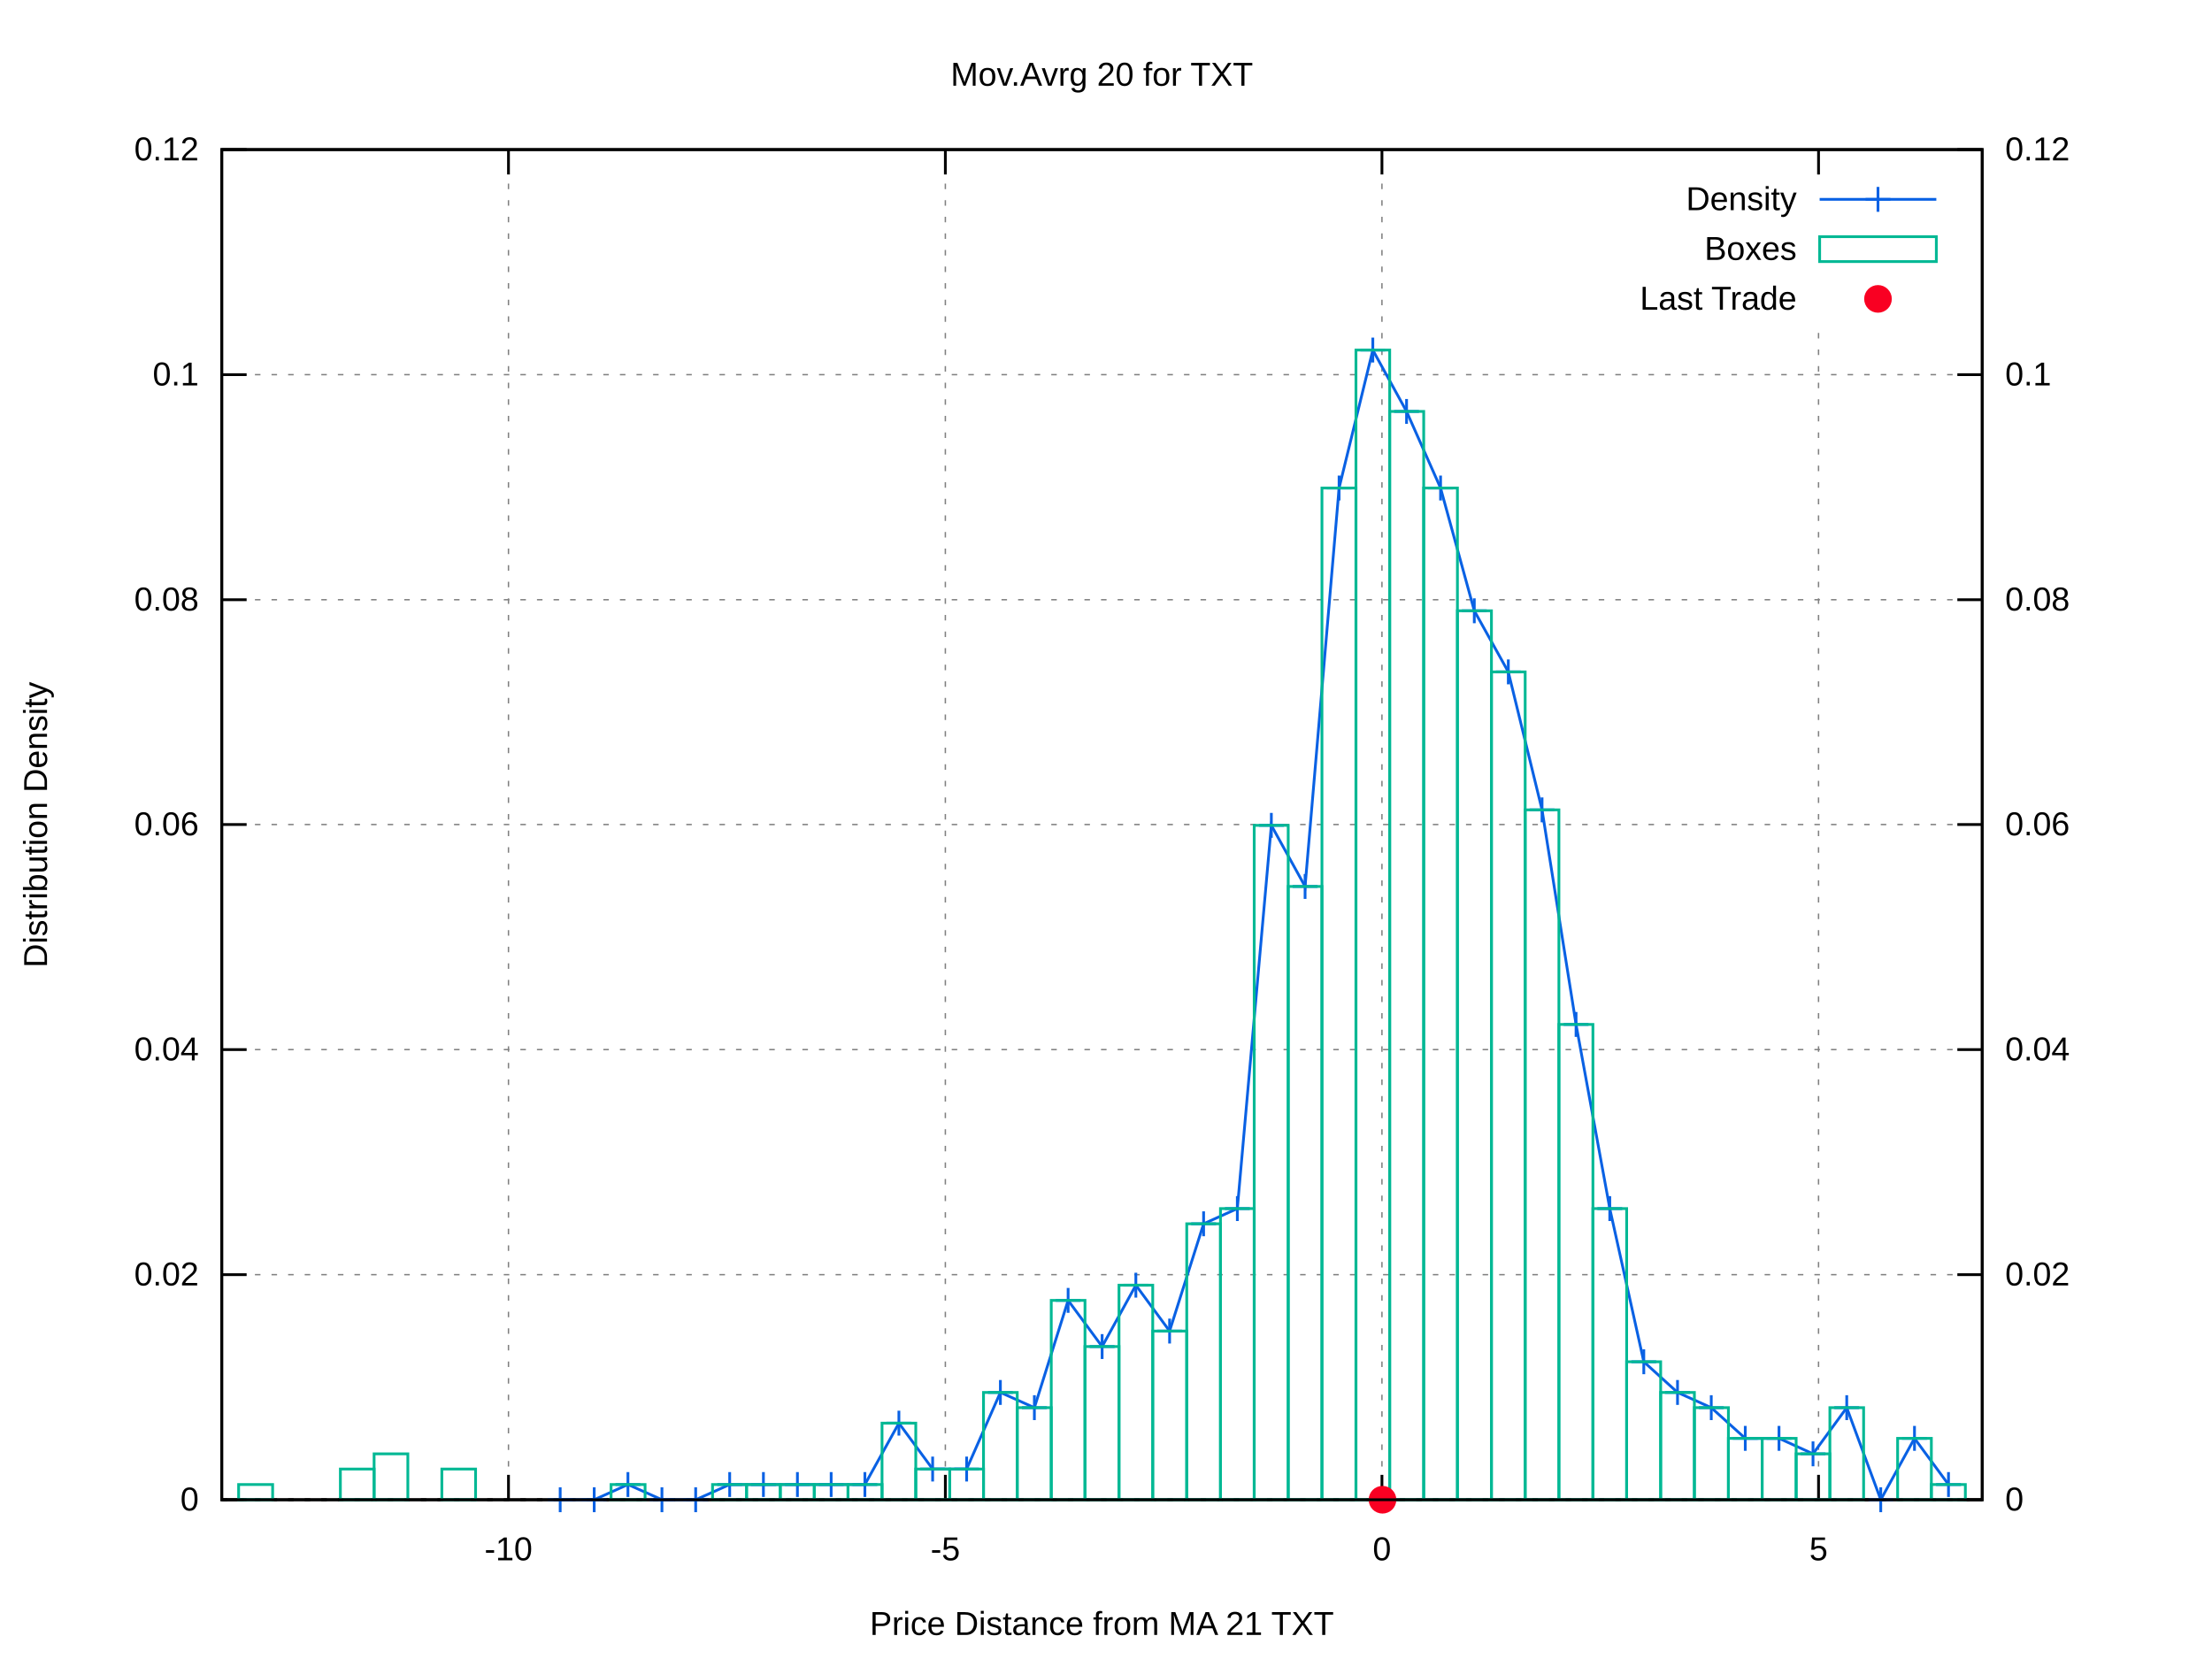
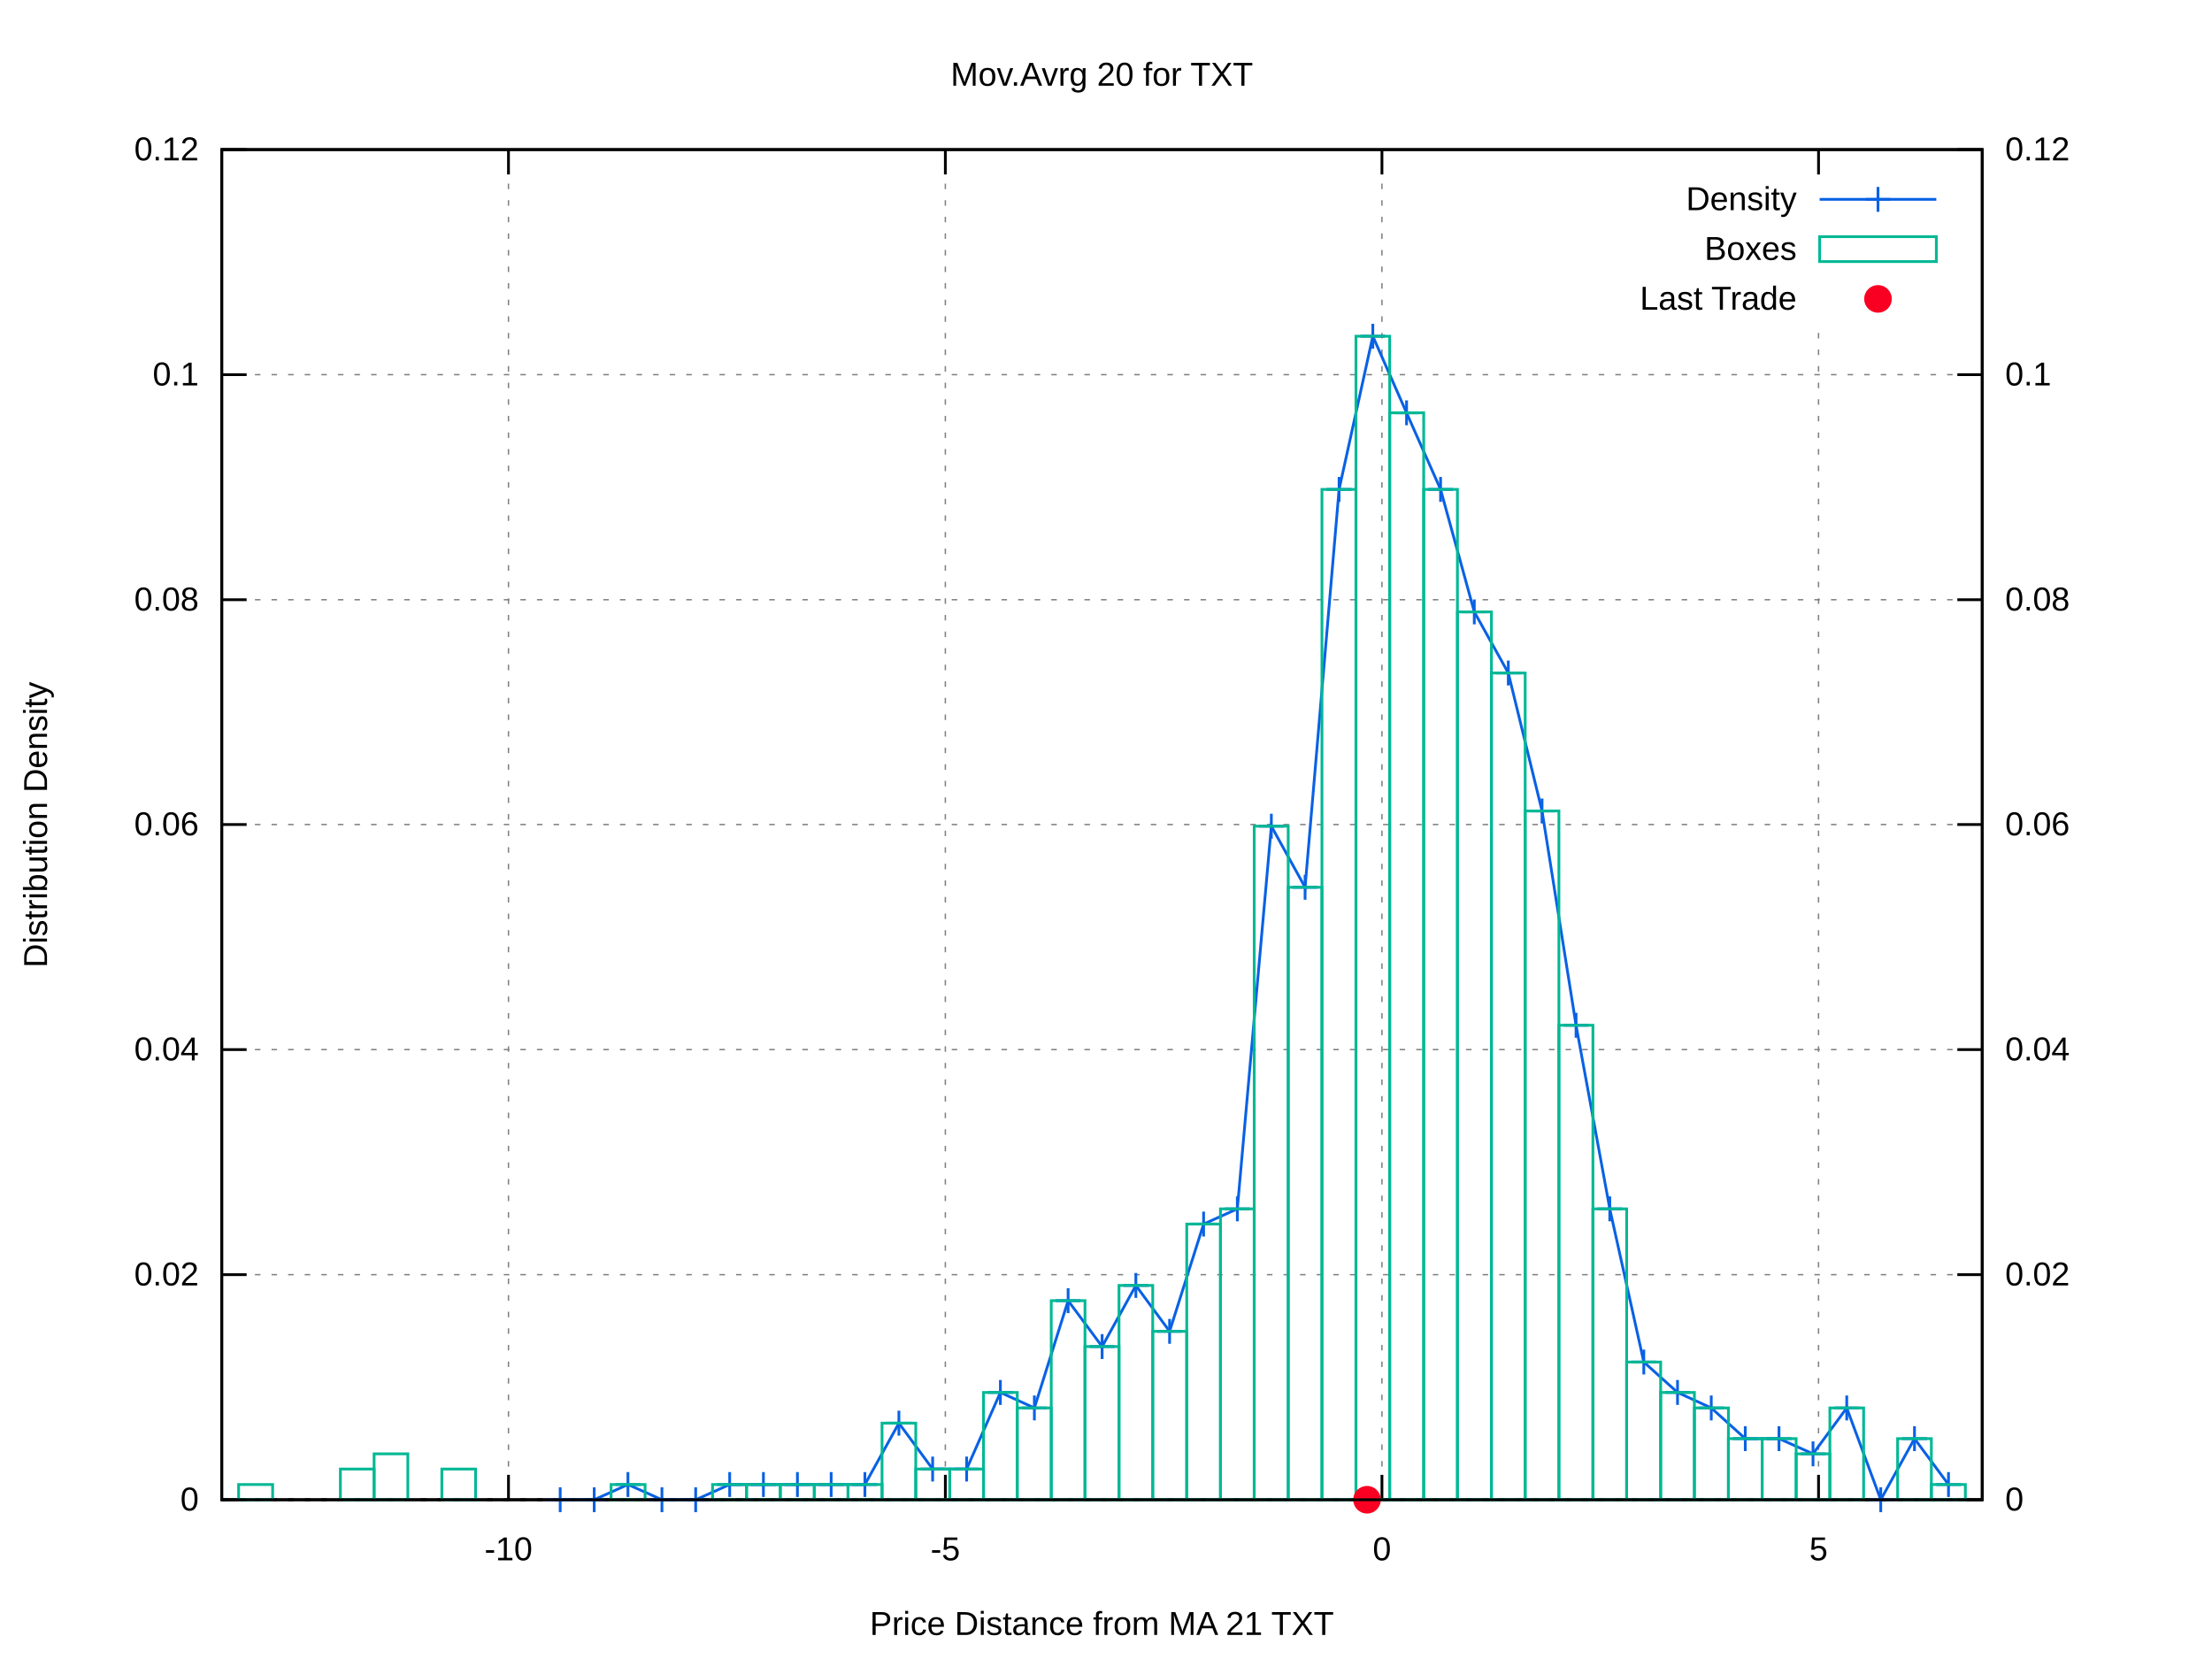
<svg xmlns="http://www.w3.org/2000/svg" xmlns:xlink="http://www.w3.org/1999/xlink" viewBox="0 0 800 600">
  <g id="gnuplot_canvas">
    <rect x="0" y="0" width="800" height="600" fill="#ffffff" />
    <defs>
      <circle id="gpDot" r="0.5" stroke-width="0.5" />
      <path id="gpPt0" stroke-width="0.222" stroke="currentColor" d="M-1,0 h2 M0,-1 v2" />
      <path id="gpPt1" stroke-width="0.222" stroke="currentColor" d="M-1,-1 L1,1 M1,-1 L-1,1" />
      <path id="gpPt2" stroke-width="0.222" stroke="currentColor" d="M-1,0 L1,0 M0,-1 L0,1 M-1,-1 L1,1 M-1,1 L1,-1" />
      <rect id="gpPt3" stroke-width="0.222" stroke="currentColor" x="-1" y="-1" width="2" height="2" />
      <rect id="gpPt4" stroke-width="0.222" stroke="currentColor" fill="currentColor" x="-1" y="-1" width="2" height="2" />
      <circle id="gpPt5" stroke-width="0.222" stroke="currentColor" cx="0" cy="0" r="1" />
      <use xlink:href="#gpPt5" id="gpPt6" fill="currentColor" stroke="none" />
      <path id="gpPt7" stroke-width="0.222" stroke="currentColor" d="M0,-1.33 L-1.33,0.67 L1.33,0.67 z" />
      <use xlink:href="#gpPt7" id="gpPt8" fill="currentColor" stroke="none" />
      <use xlink:href="#gpPt7" id="gpPt9" stroke="currentColor" transform="rotate(180)" />
      <use xlink:href="#gpPt9" id="gpPt10" fill="currentColor" stroke="none" />
      <use xlink:href="#gpPt3" id="gpPt11" stroke="currentColor" transform="rotate(45)" />
      <use xlink:href="#gpPt11" id="gpPt12" fill="currentColor" stroke="none" />
      <path id="gpPt13" stroke-width="0.222" stroke="currentColor" d="M0,1.330 L1.265,0.411 L0.782,-1.067 L-0.782,-1.076 L-1.265,0.411 z" />
      <use xlink:href="#gpPt13" id="gpPt14" fill="currentColor" stroke="none" />
      <filter id="textbox" filterUnits="objectBoundingBox" x="0" y="0" height="1" width="1">
        <feFlood flood-color="#FFFFFF" flood-opacity="1" result="bgnd" />
        <feComposite in="SourceGraphic" in2="bgnd" operator="atop" />
      </filter>
      <filter id="greybox" filterUnits="objectBoundingBox" x="0" y="0" height="1" width="1">
        <feFlood flood-color="lightgrey" flood-opacity="1" result="grey" />
        <feComposite in="SourceGraphic" in2="grey" operator="atop" />
      </filter>
    </defs>
    <g fill="none" color="#FFFFFF" stroke="black" stroke-width="1.00" stroke-linecap="butt" stroke-linejoin="miter">
</g>
    <g fill="none" color="black" stroke="currentColor" stroke-width="1.00" stroke-linecap="butt" stroke-linejoin="miter">
</g>
    <g fill="none" color="black" stroke="black" stroke-width="0.50" stroke-linecap="butt" stroke-linejoin="miter">
</g>
    <g fill="none" color="gray" stroke="currentColor" stroke-width="0.50" stroke-linecap="butt" stroke-linejoin="miter">
      <path stroke="gray" stroke-dasharray="2,4" class="gridline" d="M80.2,542.4 L716.9,542.4  " />
    </g>
    <g fill="none" color="gray" stroke="gray" stroke-width="1.00" stroke-linecap="butt" stroke-linejoin="miter">
</g>
    <g fill="none" color="black" stroke="currentColor" stroke-width="1.00" stroke-linecap="butt" stroke-linejoin="miter">
      <path stroke="black" d="M80.2,542.4 L89.2,542.4  " />
      <g transform="translate(71.9,546.3)" stroke="none" fill="black" font-family="arial" font-size="12.00" text-anchor="end">
        <text>
          <tspan font-family="arial"> 0</tspan>
        </text>
      </g>
    </g>
    <g fill="none" color="black" stroke="currentColor" stroke-width="1.00" stroke-linecap="butt" stroke-linejoin="miter">
</g>
    <g fill="none" color="black" stroke="black" stroke-width="0.50" stroke-linecap="butt" stroke-linejoin="miter">
</g>
    <g fill="none" color="gray" stroke="currentColor" stroke-width="0.50" stroke-linecap="butt" stroke-linejoin="miter">
      <path stroke="gray" stroke-dasharray="2,4" class="gridline" d="M80.2,461.0 L716.9,461.0  " />
    </g>
    <g fill="none" color="gray" stroke="gray" stroke-width="1.00" stroke-linecap="butt" stroke-linejoin="miter">
</g>
    <g fill="none" color="black" stroke="currentColor" stroke-width="1.00" stroke-linecap="butt" stroke-linejoin="miter">
      <path stroke="black" d="M80.2,461.0 L89.2,461.0  " />
      <g transform="translate(71.9,464.9)" stroke="none" fill="black" font-family="arial" font-size="12.00" text-anchor="end">
        <text>
          <tspan font-family="arial"> 0.02</tspan>
        </text>
      </g>
    </g>
    <g fill="none" color="black" stroke="currentColor" stroke-width="1.00" stroke-linecap="butt" stroke-linejoin="miter">
</g>
    <g fill="none" color="black" stroke="black" stroke-width="0.50" stroke-linecap="butt" stroke-linejoin="miter">
</g>
    <g fill="none" color="gray" stroke="currentColor" stroke-width="0.50" stroke-linecap="butt" stroke-linejoin="miter">
      <path stroke="gray" stroke-dasharray="2,4" class="gridline" d="M80.2,379.6 L716.9,379.6  " />
    </g>
    <g fill="none" color="gray" stroke="gray" stroke-width="1.00" stroke-linecap="butt" stroke-linejoin="miter">
</g>
    <g fill="none" color="black" stroke="currentColor" stroke-width="1.00" stroke-linecap="butt" stroke-linejoin="miter">
      <path stroke="black" d="M80.2,379.6 L89.2,379.6  " />
      <g transform="translate(71.9,383.5)" stroke="none" fill="black" font-family="arial" font-size="12.00" text-anchor="end">
        <text>
          <tspan font-family="arial"> 0.04</tspan>
        </text>
      </g>
    </g>
    <g fill="none" color="black" stroke="currentColor" stroke-width="1.00" stroke-linecap="butt" stroke-linejoin="miter">
</g>
    <g fill="none" color="black" stroke="black" stroke-width="0.50" stroke-linecap="butt" stroke-linejoin="miter">
</g>
    <g fill="none" color="gray" stroke="currentColor" stroke-width="0.50" stroke-linecap="butt" stroke-linejoin="miter">
      <path stroke="gray" stroke-dasharray="2,4" class="gridline" d="M80.2,298.2 L716.9,298.2  " />
    </g>
    <g fill="none" color="gray" stroke="gray" stroke-width="1.00" stroke-linecap="butt" stroke-linejoin="miter">
</g>
    <g fill="none" color="black" stroke="currentColor" stroke-width="1.00" stroke-linecap="butt" stroke-linejoin="miter">
      <path stroke="black" d="M80.2,298.2 L89.2,298.2  " />
      <g transform="translate(71.9,302.1)" stroke="none" fill="black" font-family="arial" font-size="12.00" text-anchor="end">
        <text>
          <tspan font-family="arial"> 0.06</tspan>
        </text>
      </g>
    </g>
    <g fill="none" color="black" stroke="currentColor" stroke-width="1.00" stroke-linecap="butt" stroke-linejoin="miter">
</g>
    <g fill="none" color="black" stroke="black" stroke-width="0.50" stroke-linecap="butt" stroke-linejoin="miter">
</g>
    <g fill="none" color="gray" stroke="currentColor" stroke-width="0.50" stroke-linecap="butt" stroke-linejoin="miter">
      <path stroke="gray" stroke-dasharray="2,4" class="gridline" d="M80.2,216.9 L716.9,216.9  " />
    </g>
    <g fill="none" color="gray" stroke="gray" stroke-width="1.00" stroke-linecap="butt" stroke-linejoin="miter">
</g>
    <g fill="none" color="black" stroke="currentColor" stroke-width="1.00" stroke-linecap="butt" stroke-linejoin="miter">
      <path stroke="black" d="M80.2,216.9 L89.2,216.9  " />
      <g transform="translate(71.9,220.8)" stroke="none" fill="black" font-family="arial" font-size="12.00" text-anchor="end">
        <text>
          <tspan font-family="arial"> 0.08</tspan>
        </text>
      </g>
    </g>
    <g fill="none" color="black" stroke="currentColor" stroke-width="1.00" stroke-linecap="butt" stroke-linejoin="miter">
</g>
    <g fill="none" color="black" stroke="black" stroke-width="0.50" stroke-linecap="butt" stroke-linejoin="miter">
</g>
    <g fill="none" color="gray" stroke="currentColor" stroke-width="0.50" stroke-linecap="butt" stroke-linejoin="miter">
      <path stroke="gray" stroke-dasharray="2,4" class="gridline" d="M80.2,135.5 L716.9,135.5  " />
    </g>
    <g fill="none" color="gray" stroke="gray" stroke-width="1.00" stroke-linecap="butt" stroke-linejoin="miter">
</g>
    <g fill="none" color="black" stroke="currentColor" stroke-width="1.00" stroke-linecap="butt" stroke-linejoin="miter">
      <path stroke="black" d="M80.2,135.5 L89.2,135.5  " />
      <g transform="translate(71.9,139.4)" stroke="none" fill="black" font-family="arial" font-size="12.00" text-anchor="end">
        <text>
          <tspan font-family="arial"> 0.1</tspan>
        </text>
      </g>
    </g>
    <g fill="none" color="black" stroke="currentColor" stroke-width="1.00" stroke-linecap="butt" stroke-linejoin="miter">
</g>
    <g fill="none" color="black" stroke="black" stroke-width="0.50" stroke-linecap="butt" stroke-linejoin="miter">
</g>
    <g fill="none" color="gray" stroke="currentColor" stroke-width="0.50" stroke-linecap="butt" stroke-linejoin="miter">
      <path stroke="gray" stroke-dasharray="2,4" class="gridline" d="M80.2,54.1 L716.9,54.1  " />
    </g>
    <g fill="none" color="gray" stroke="gray" stroke-width="1.00" stroke-linecap="butt" stroke-linejoin="miter">
</g>
    <g fill="none" color="black" stroke="currentColor" stroke-width="1.00" stroke-linecap="butt" stroke-linejoin="miter">
      <path stroke="black" d="M80.2,54.1 L89.2,54.1  " />
      <g transform="translate(71.9,58.0)" stroke="none" fill="black" font-family="arial" font-size="12.00" text-anchor="end">
        <text>
          <tspan font-family="arial"> 0.12</tspan>
        </text>
      </g>
    </g>
    <g fill="none" color="black" stroke="currentColor" stroke-width="1.00" stroke-linecap="butt" stroke-linejoin="miter">
</g>
    <g fill="none" color="black" stroke="black" stroke-width="0.50" stroke-linecap="butt" stroke-linejoin="miter">
</g>
    <g fill="none" color="gray" stroke="currentColor" stroke-width="0.50" stroke-linecap="butt" stroke-linejoin="miter">
      <path stroke="gray" stroke-dasharray="2,4" class="gridline" d="M183.9,542.4 L183.9,54.1  " />
    </g>
    <g fill="none" color="gray" stroke="gray" stroke-width="1.00" stroke-linecap="butt" stroke-linejoin="miter">
</g>
    <g fill="none" color="black" stroke="currentColor" stroke-width="1.00" stroke-linecap="butt" stroke-linejoin="miter">
      <path stroke="black" d="M183.9,542.4 L183.9,533.4 M183.9,54.1 L183.9,63.1  " />
      <g transform="translate(183.9,564.3)" stroke="none" fill="black" font-family="arial" font-size="12.00" text-anchor="middle">
        <text>
          <tspan font-family="arial">-10</tspan>
        </text>
      </g>
    </g>
    <g fill="none" color="black" stroke="currentColor" stroke-width="1.00" stroke-linecap="butt" stroke-linejoin="miter">
</g>
    <g fill="none" color="black" stroke="black" stroke-width="0.50" stroke-linecap="butt" stroke-linejoin="miter">
</g>
    <g fill="none" color="gray" stroke="currentColor" stroke-width="0.50" stroke-linecap="butt" stroke-linejoin="miter">
      <path stroke="gray" stroke-dasharray="2,4" class="gridline" d="M341.9,542.4 L341.9,54.1  " />
    </g>
    <g fill="none" color="gray" stroke="gray" stroke-width="1.00" stroke-linecap="butt" stroke-linejoin="miter">
</g>
    <g fill="none" color="black" stroke="currentColor" stroke-width="1.00" stroke-linecap="butt" stroke-linejoin="miter">
      <path stroke="black" d="M341.9,542.4 L341.9,533.4 M341.9,54.1 L341.9,63.1  " />
      <g transform="translate(341.9,564.3)" stroke="none" fill="black" font-family="arial" font-size="12.00" text-anchor="middle">
        <text>
          <tspan font-family="arial">-5</tspan>
        </text>
      </g>
    </g>
    <g fill="none" color="black" stroke="currentColor" stroke-width="1.00" stroke-linecap="butt" stroke-linejoin="miter">
</g>
    <g fill="none" color="black" stroke="black" stroke-width="0.50" stroke-linecap="butt" stroke-linejoin="miter">
</g>
    <g fill="none" color="gray" stroke="currentColor" stroke-width="0.50" stroke-linecap="butt" stroke-linejoin="miter">
      <path stroke="gray" stroke-dasharray="2,4" class="gridline" d="M499.8,542.4 L499.8,54.1  " />
    </g>
    <g fill="none" color="gray" stroke="gray" stroke-width="1.00" stroke-linecap="butt" stroke-linejoin="miter">
</g>
    <g fill="none" color="black" stroke="currentColor" stroke-width="1.00" stroke-linecap="butt" stroke-linejoin="miter">
      <path stroke="black" d="M499.8,542.4 L499.8,533.4 M499.8,54.1 L499.8,63.1  " />
      <g transform="translate(499.8,564.3)" stroke="none" fill="black" font-family="arial" font-size="12.00" text-anchor="middle">
        <text>
          <tspan font-family="arial"> 0</tspan>
        </text>
      </g>
    </g>
    <g fill="none" color="black" stroke="currentColor" stroke-width="1.00" stroke-linecap="butt" stroke-linejoin="miter">
</g>
    <g fill="none" color="black" stroke="black" stroke-width="0.50" stroke-linecap="butt" stroke-linejoin="miter">
</g>
    <g fill="none" color="gray" stroke="currentColor" stroke-width="0.50" stroke-linecap="butt" stroke-linejoin="miter">
      <path stroke="gray" stroke-dasharray="2,4" class="gridline" d="M657.7,542.4 L657.7,117.1 M657.7,63.1 L657.7,54.1  " />
    </g>
    <g fill="none" color="gray" stroke="gray" stroke-width="1.00" stroke-linecap="butt" stroke-linejoin="miter">
</g>
    <g fill="none" color="black" stroke="currentColor" stroke-width="1.00" stroke-linecap="butt" stroke-linejoin="miter">
      <path stroke="black" d="M657.7,542.4 L657.7,533.4 M657.7,54.1 L657.7,63.1  " />
      <g transform="translate(657.7,564.3)" stroke="none" fill="black" font-family="arial" font-size="12.00" text-anchor="middle">
        <text>
          <tspan font-family="arial"> 5</tspan>
        </text>
      </g>
    </g>
    <g fill="none" color="black" stroke="currentColor" stroke-width="1.00" stroke-linecap="butt" stroke-linejoin="miter">
      <path stroke="black" d="M716.9,542.4 L707.9,542.4  " />
      <g transform="translate(725.2,546.3)" stroke="none" fill="black" font-family="arial" font-size="12.00" text-anchor="start">
        <text>
          <tspan font-family="arial"> 0</tspan>
        </text>
      </g>
    </g>
    <g fill="none" color="black" stroke="currentColor" stroke-width="1.00" stroke-linecap="butt" stroke-linejoin="miter">
      <path stroke="black" d="M716.9,461.0 L707.9,461.0  " />
      <g transform="translate(725.2,464.9)" stroke="none" fill="black" font-family="arial" font-size="12.00" text-anchor="start">
        <text>
          <tspan font-family="arial"> 0.02</tspan>
        </text>
      </g>
    </g>
    <g fill="none" color="black" stroke="currentColor" stroke-width="1.00" stroke-linecap="butt" stroke-linejoin="miter">
      <path stroke="black" d="M716.9,379.6 L707.9,379.6  " />
      <g transform="translate(725.2,383.5)" stroke="none" fill="black" font-family="arial" font-size="12.00" text-anchor="start">
        <text>
          <tspan font-family="arial"> 0.04</tspan>
        </text>
      </g>
    </g>
    <g fill="none" color="black" stroke="currentColor" stroke-width="1.00" stroke-linecap="butt" stroke-linejoin="miter">
      <path stroke="black" d="M716.9,298.2 L707.9,298.2  " />
      <g transform="translate(725.2,302.1)" stroke="none" fill="black" font-family="arial" font-size="12.00" text-anchor="start">
        <text>
          <tspan font-family="arial"> 0.06</tspan>
        </text>
      </g>
    </g>
    <g fill="none" color="black" stroke="currentColor" stroke-width="1.00" stroke-linecap="butt" stroke-linejoin="miter">
      <path stroke="black" d="M716.9,216.9 L707.9,216.9  " />
      <g transform="translate(725.2,220.8)" stroke="none" fill="black" font-family="arial" font-size="12.00" text-anchor="start">
        <text>
          <tspan font-family="arial"> 0.08</tspan>
        </text>
      </g>
    </g>
    <g fill="none" color="black" stroke="currentColor" stroke-width="1.00" stroke-linecap="butt" stroke-linejoin="miter">
      <path stroke="black" d="M716.9,135.5 L707.9,135.5  " />
      <g transform="translate(725.2,139.4)" stroke="none" fill="black" font-family="arial" font-size="12.00" text-anchor="start">
        <text>
          <tspan font-family="arial"> 0.1</tspan>
        </text>
      </g>
    </g>
    <g fill="none" color="black" stroke="currentColor" stroke-width="1.00" stroke-linecap="butt" stroke-linejoin="miter">
      <path stroke="black" d="M716.9,54.1 L707.9,54.1  " />
      <g transform="translate(725.2,58.0)" stroke="none" fill="black" font-family="arial" font-size="12.00" text-anchor="start">
        <text>
          <tspan font-family="arial"> 0.12</tspan>
        </text>
      </g>
    </g>
    <g fill="none" color="black" stroke="currentColor" stroke-width="1.00" stroke-linecap="butt" stroke-linejoin="miter">
</g>
    <g fill="none" color="gray" stroke="currentColor" stroke-width="1.00" stroke-linecap="butt" stroke-linejoin="miter">
      <path stroke="black" stroke-dasharray="2,4" d="M80.2,542.4 L716.9,542.4  " />
    </g>
    <g fill="none" color="black" stroke="currentColor" stroke-width="1.00" stroke-linecap="butt" stroke-linejoin="miter">
      <path stroke="black" d="M80.2,54.1 L80.2,542.4 L716.9,542.4 L716.9,54.1 L80.2,54.1 Z  " />
    </g>
    <g fill="none" color="black" stroke="currentColor" stroke-width="1.00" stroke-linecap="butt" stroke-linejoin="miter">
      <g transform="translate(17.0,298.3) rotate(270)" stroke="none" fill="black" font-family="arial" font-size="12.00" text-anchor="middle">
        <text>
          <tspan font-family="arial">Distribution Density</tspan>
        </text>
      </g>
    </g>
    <g fill="none" color="black" stroke="currentColor" stroke-width="1.00" stroke-linecap="butt" stroke-linejoin="miter">
      <g transform="translate(398.5,591.3)" stroke="none" fill="black" font-family="arial" font-size="12.00" text-anchor="middle">
        <text>
          <tspan font-family="arial">Price Distance from MA 21 TXT</tspan>
        </text>
      </g>
    </g>
    <g fill="none" color="black" stroke="currentColor" stroke-width="1.00" stroke-linecap="butt" stroke-linejoin="miter">
      <g transform="translate(398.5,31.0)" stroke="none" fill="black" font-family="arial" font-size="12.00" text-anchor="middle">
        <text>
          <tspan font-family="arial">Mov.Avrg 20 for TXT </tspan>
        </text>
      </g>
    </g>
    <g id="gnuplot_plot_1">
      <g fill="none" color="black" stroke="currentColor" stroke-width="1.00" stroke-linecap="butt" stroke-linejoin="miter">
        <g transform="translate(649.8,76.0)" stroke="none" fill="black" font-family="arial" font-size="12.00" text-anchor="end">
          <text>
            <tspan font-family="arial">Density</tspan>
          </text>
        </g>
      </g>
      <g fill="none" color="black" stroke="currentColor" stroke-width="1.00" stroke-linecap="butt" stroke-linejoin="miter">
-         <path stroke="rgb(  9,  97, 228)" d="M658.1,72.1 L700.3,72.1 M202.6,542.4 L214.9,542.4 L227.1,536.9 L239.4,542.4 L251.6,542.4 L263.9,536.9   L276.1,536.9 L288.4,536.9 L300.6,536.9 L312.8,536.9 L325.1,514.7 L337.3,531.3 L349.6,531.3 L361.8,503.6   L374.1,509.1 L386.3,470.3 L398.6,487.0 L410.8,464.8 L423.0,481.4 L435.3,442.6 L447.5,437.1 L459.8,298.5   L472.0,320.6 L484.3,176.5 L496.5,126.6 L508.7,148.8 L521.0,176.5 L533.2,220.9 L545.5,243.0 L557.7,292.9   L570.0,370.5 L582.2,437.1 L594.5,492.5 L606.7,503.6 L618.9,509.1 L631.2,520.2 L643.4,520.2 L655.7,525.8   L667.9,509.1 L680.2,542.4 L692.4,520.2 L704.7,536.9  " />
+         <path stroke="rgb(  9,  97, 228)" d="M658.1,72.1 L700.3,72.1 M202.6,542.4 L214.9,542.4 L227.1,536.9 L239.4,542.4 L251.6,542.4 L263.9,536.9   L276.1,536.9 L288.4,536.9 L300.6,536.9 L312.8,536.9 L325.1,514.7 L337.3,531.3 L349.6,531.3 L361.8,503.6   L374.1,509.2 L386.3,470.4 L398.6,487.0 L410.8,464.9 L423.0,481.5 L435.3,442.7 L447.5,437.2 L459.8,298.8   L472.0,320.9 L484.3,177.0 L496.5,121.6 L508.7,149.3 L521.0,177.0 L533.2,221.3 L545.5,243.4 L557.7,293.3   L570.0,370.8 L582.2,437.2 L594.5,492.6 L606.7,503.6 L618.9,509.2 L631.2,520.3 L643.4,520.3 L655.7,525.8   L667.9,509.2 L680.2,542.4 L692.4,520.3 L704.7,536.9  " />
        <use xlink:href="#gpPt0" transform="translate(202.6,542.4) scale(4.50)" color="rgb(  9,  97, 228)" />
        <use xlink:href="#gpPt0" transform="translate(214.9,542.4) scale(4.50)" color="rgb(  9,  97, 228)" />
        <use xlink:href="#gpPt0" transform="translate(227.1,536.9) scale(4.50)" color="rgb(  9,  97, 228)" />
        <use xlink:href="#gpPt0" transform="translate(239.4,542.4) scale(4.50)" color="rgb(  9,  97, 228)" />
        <use xlink:href="#gpPt0" transform="translate(251.6,542.4) scale(4.50)" color="rgb(  9,  97, 228)" />
        <use xlink:href="#gpPt0" transform="translate(263.9,536.9) scale(4.50)" color="rgb(  9,  97, 228)" />
        <use xlink:href="#gpPt0" transform="translate(276.1,536.9) scale(4.50)" color="rgb(  9,  97, 228)" />
        <use xlink:href="#gpPt0" transform="translate(288.4,536.9) scale(4.50)" color="rgb(  9,  97, 228)" />
        <use xlink:href="#gpPt0" transform="translate(300.6,536.9) scale(4.50)" color="rgb(  9,  97, 228)" />
        <use xlink:href="#gpPt0" transform="translate(312.8,536.9) scale(4.50)" color="rgb(  9,  97, 228)" />
        <use xlink:href="#gpPt0" transform="translate(325.1,514.7) scale(4.50)" color="rgb(  9,  97, 228)" />
        <use xlink:href="#gpPt0" transform="translate(337.3,531.3) scale(4.50)" color="rgb(  9,  97, 228)" />
        <use xlink:href="#gpPt0" transform="translate(349.6,531.3) scale(4.50)" color="rgb(  9,  97, 228)" />
        <use xlink:href="#gpPt0" transform="translate(361.8,503.6) scale(4.50)" color="rgb(  9,  97, 228)" />
-         <use xlink:href="#gpPt0" transform="translate(374.1,509.1) scale(4.50)" color="rgb(  9,  97, 228)" />
-         <use xlink:href="#gpPt0" transform="translate(386.3,470.3) scale(4.50)" color="rgb(  9,  97, 228)" />
+         <use xlink:href="#gpPt0" transform="translate(374.1,509.2) scale(4.50)" color="rgb(  9,  97, 228)" />
+         <use xlink:href="#gpPt0" transform="translate(386.3,470.4) scale(4.50)" color="rgb(  9,  97, 228)" />
        <use xlink:href="#gpPt0" transform="translate(398.6,487.0) scale(4.50)" color="rgb(  9,  97, 228)" />
-         <use xlink:href="#gpPt0" transform="translate(410.8,464.8) scale(4.50)" color="rgb(  9,  97, 228)" />
-         <use xlink:href="#gpPt0" transform="translate(423.0,481.4) scale(4.50)" color="rgb(  9,  97, 228)" />
-         <use xlink:href="#gpPt0" transform="translate(435.3,442.6) scale(4.50)" color="rgb(  9,  97, 228)" />
-         <use xlink:href="#gpPt0" transform="translate(447.5,437.1) scale(4.50)" color="rgb(  9,  97, 228)" />
-         <use xlink:href="#gpPt0" transform="translate(459.8,298.5) scale(4.50)" color="rgb(  9,  97, 228)" />
-         <use xlink:href="#gpPt0" transform="translate(472.0,320.6) scale(4.50)" color="rgb(  9,  97, 228)" />
-         <use xlink:href="#gpPt0" transform="translate(484.3,176.5) scale(4.50)" color="rgb(  9,  97, 228)" />
-         <use xlink:href="#gpPt0" transform="translate(496.5,126.6) scale(4.50)" color="rgb(  9,  97, 228)" />
-         <use xlink:href="#gpPt0" transform="translate(508.7,148.8) scale(4.50)" color="rgb(  9,  97, 228)" />
-         <use xlink:href="#gpPt0" transform="translate(521.0,176.5) scale(4.50)" color="rgb(  9,  97, 228)" />
-         <use xlink:href="#gpPt0" transform="translate(533.2,220.9) scale(4.50)" color="rgb(  9,  97, 228)" />
-         <use xlink:href="#gpPt0" transform="translate(545.5,243.0) scale(4.50)" color="rgb(  9,  97, 228)" />
-         <use xlink:href="#gpPt0" transform="translate(557.7,292.9) scale(4.50)" color="rgb(  9,  97, 228)" />
-         <use xlink:href="#gpPt0" transform="translate(570.0,370.5) scale(4.50)" color="rgb(  9,  97, 228)" />
-         <use xlink:href="#gpPt0" transform="translate(582.2,437.1) scale(4.50)" color="rgb(  9,  97, 228)" />
-         <use xlink:href="#gpPt0" transform="translate(594.5,492.5) scale(4.50)" color="rgb(  9,  97, 228)" />
+         <use xlink:href="#gpPt0" transform="translate(410.8,464.9) scale(4.50)" color="rgb(  9,  97, 228)" />
+         <use xlink:href="#gpPt0" transform="translate(423.0,481.5) scale(4.50)" color="rgb(  9,  97, 228)" />
+         <use xlink:href="#gpPt0" transform="translate(435.3,442.7) scale(4.50)" color="rgb(  9,  97, 228)" />
+         <use xlink:href="#gpPt0" transform="translate(447.5,437.2) scale(4.50)" color="rgb(  9,  97, 228)" />
+         <use xlink:href="#gpPt0" transform="translate(459.8,298.8) scale(4.50)" color="rgb(  9,  97, 228)" />
+         <use xlink:href="#gpPt0" transform="translate(472.0,320.9) scale(4.50)" color="rgb(  9,  97, 228)" />
+         <use xlink:href="#gpPt0" transform="translate(484.3,177.0) scale(4.50)" color="rgb(  9,  97, 228)" />
+         <use xlink:href="#gpPt0" transform="translate(496.5,121.6) scale(4.50)" color="rgb(  9,  97, 228)" />
+         <use xlink:href="#gpPt0" transform="translate(508.7,149.3) scale(4.50)" color="rgb(  9,  97, 228)" />
+         <use xlink:href="#gpPt0" transform="translate(521.0,177.0) scale(4.50)" color="rgb(  9,  97, 228)" />
+         <use xlink:href="#gpPt0" transform="translate(533.2,221.3) scale(4.50)" color="rgb(  9,  97, 228)" />
+         <use xlink:href="#gpPt0" transform="translate(545.5,243.4) scale(4.50)" color="rgb(  9,  97, 228)" />
+         <use xlink:href="#gpPt0" transform="translate(557.7,293.3) scale(4.50)" color="rgb(  9,  97, 228)" />
+         <use xlink:href="#gpPt0" transform="translate(570.0,370.8) scale(4.50)" color="rgb(  9,  97, 228)" />
+         <use xlink:href="#gpPt0" transform="translate(582.2,437.2) scale(4.50)" color="rgb(  9,  97, 228)" />
+         <use xlink:href="#gpPt0" transform="translate(594.5,492.6) scale(4.50)" color="rgb(  9,  97, 228)" />
        <use xlink:href="#gpPt0" transform="translate(606.7,503.6) scale(4.50)" color="rgb(  9,  97, 228)" />
-         <use xlink:href="#gpPt0" transform="translate(618.9,509.1) scale(4.50)" color="rgb(  9,  97, 228)" />
-         <use xlink:href="#gpPt0" transform="translate(631.2,520.2) scale(4.50)" color="rgb(  9,  97, 228)" />
-         <use xlink:href="#gpPt0" transform="translate(643.4,520.2) scale(4.50)" color="rgb(  9,  97, 228)" />
+         <use xlink:href="#gpPt0" transform="translate(618.9,509.2) scale(4.50)" color="rgb(  9,  97, 228)" />
+         <use xlink:href="#gpPt0" transform="translate(631.2,520.3) scale(4.50)" color="rgb(  9,  97, 228)" />
+         <use xlink:href="#gpPt0" transform="translate(643.4,520.3) scale(4.50)" color="rgb(  9,  97, 228)" />
        <use xlink:href="#gpPt0" transform="translate(655.7,525.8) scale(4.50)" color="rgb(  9,  97, 228)" />
-         <use xlink:href="#gpPt0" transform="translate(667.9,509.1) scale(4.50)" color="rgb(  9,  97, 228)" />
+         <use xlink:href="#gpPt0" transform="translate(667.9,509.2) scale(4.50)" color="rgb(  9,  97, 228)" />
        <use xlink:href="#gpPt0" transform="translate(680.2,542.4) scale(4.50)" color="rgb(  9,  97, 228)" />
-         <use xlink:href="#gpPt0" transform="translate(692.4,520.2) scale(4.50)" color="rgb(  9,  97, 228)" />
+         <use xlink:href="#gpPt0" transform="translate(692.4,520.3) scale(4.50)" color="rgb(  9,  97, 228)" />
        <use xlink:href="#gpPt0" transform="translate(704.7,536.9) scale(4.50)" color="rgb(  9,  97, 228)" />
        <use xlink:href="#gpPt0" transform="translate(679.2,72.1) scale(4.50)" color="rgb(  9,  97, 228)" />
      </g>
    </g>
    <g id="gnuplot_plot_2">
      <g fill="none" color="black" stroke="currentColor" stroke-width="1.00" stroke-linecap="butt" stroke-linejoin="miter">
        <g transform="translate(649.8,94.0)" stroke="none" fill="black" font-family="arial" font-size="12.00" text-anchor="end">
          <text>
            <tspan font-family="arial">Boxes</tspan>
          </text>
        </g>
      </g>
      <g fill="none" color="black" stroke="currentColor" stroke-width="1.00" stroke-linecap="butt" stroke-linejoin="miter">
        <path stroke="rgb(  0, 184, 148)" d="M658.1,94.6 L700.3,94.6 L700.3,85.6 L658.1,85.6 L658.1,94.6 Z  " />
        <path stroke="rgb(  0, 184, 148)" d="M86.3,542.4 L86.3,536.9 L98.6,536.9 L98.6,542.4 L86.3,542.4 Z  " />
        <path stroke="rgb(  0, 184, 148)" d="M123.1,542.4 L123.1,531.3 L135.3,531.3 L135.3,542.4 L123.1,542.4 Z  " />
        <path stroke="rgb(  0, 184, 148)" d="M135.3,542.4 L135.3,525.8 L147.5,525.8 L147.5,542.4 L135.3,542.4 Z  " />
        <path stroke="rgb(  0, 184, 148)" d="M159.8,542.4 L159.8,531.3 L172.0,531.3 L172.0,542.4 L159.8,542.4 Z  " />
        <path stroke="rgb(  0, 184, 148)" d="M221.0,542.4 L221.0,536.9 L233.3,536.9 L233.3,542.4 L221.0,542.4 Z  " />
        <path stroke="rgb(  0, 184, 148)" d="M257.7,542.4 L257.7,536.9 L270.0,536.9 L270.0,542.4 L257.7,542.4 Z  " />
        <path stroke="rgb(  0, 184, 148)" d="M270.0,542.4 L270.0,536.9 L282.2,536.9 L282.2,542.4 L270.0,542.4 Z  " />
        <path stroke="rgb(  0, 184, 148)" d="M282.2,542.4 L282.2,536.9 L294.5,536.9 L294.5,542.4 L282.2,542.4 Z  " />
        <path stroke="rgb(  0, 184, 148)" d="M294.5,542.4 L294.5,536.9 L306.7,536.9 L306.7,542.4 L294.5,542.4 Z  " />
        <path stroke="rgb(  0, 184, 148)" d="M306.7,542.4 L306.7,536.9 L319.0,536.9 L319.0,542.4 L306.7,542.4 Z  " />
        <path stroke="rgb(  0, 184, 148)" d="M319.0,542.4 L319.0,514.7 L331.2,514.7 L331.2,542.4 L319.0,542.4 Z  " />
        <path stroke="rgb(  0, 184, 148)" d="M331.2,542.4 L331.2,531.3 L343.5,531.3 L343.5,542.4 L331.2,542.4 Z  " />
        <path stroke="rgb(  0, 184, 148)" d="M343.5,542.4 L343.5,531.3 L355.7,531.3 L355.7,542.4 L343.5,542.4 Z  " />
        <path stroke="rgb(  0, 184, 148)" d="M355.7,542.4 L355.7,503.6 L367.9,503.6 L367.9,542.4 L355.7,542.4 Z  " />
-         <path stroke="rgb(  0, 184, 148)" d="M367.9,542.4 L367.9,509.1 L380.2,509.1 L380.2,542.4 L367.9,542.4 Z  " />
-         <path stroke="rgb(  0, 184, 148)" d="M380.2,542.4 L380.2,470.3 L392.4,470.3 L392.4,542.4 L380.2,542.4 Z  " />
+         <path stroke="rgb(  0, 184, 148)" d="M367.9,542.4 L367.9,509.2 L380.2,509.2 L380.2,542.4 L367.9,542.4 Z  " />
+         <path stroke="rgb(  0, 184, 148)" d="M380.2,542.4 L380.2,470.4 L392.4,470.4 L392.4,542.4 L380.2,542.4 Z  " />
        <path stroke="rgb(  0, 184, 148)" d="M392.4,542.4 L392.4,487.0 L404.7,487.0 L404.7,542.4 L392.4,542.4 Z  " />
-         <path stroke="rgb(  0, 184, 148)" d="M404.7,542.4 L404.7,464.8 L416.9,464.8 L416.9,542.4 L404.7,542.4 Z  " />
-         <path stroke="rgb(  0, 184, 148)" d="M416.9,542.4 L416.9,481.4 L429.2,481.4 L429.2,542.4 L416.9,542.4 Z  " />
-         <path stroke="rgb(  0, 184, 148)" d="M429.2,542.4 L429.2,442.6 L441.4,442.6 L441.4,542.4 L429.2,542.4 Z  " />
-         <path stroke="rgb(  0, 184, 148)" d="M441.4,542.4 L441.4,437.1 L453.6,437.1 L453.6,542.4 L441.4,542.4 Z  " />
-         <path stroke="rgb(  0, 184, 148)" d="M453.6,542.4 L453.6,298.5 L465.9,298.5 L465.9,542.4 L453.6,542.4 Z  " />
-         <path stroke="rgb(  0, 184, 148)" d="M465.9,542.4 L465.9,320.6 L478.1,320.6 L478.1,542.4 L465.9,542.4 Z  " />
-         <path stroke="rgb(  0, 184, 148)" d="M478.1,542.4 L478.1,176.5 L490.4,176.5 L490.4,542.4 L478.1,542.4 Z  " />
-         <path stroke="rgb(  0, 184, 148)" d="M490.4,542.4 L490.4,126.6 L502.6,126.6 L502.6,542.4 L490.4,542.4 Z  " />
-         <path stroke="rgb(  0, 184, 148)" d="M502.6,542.4 L502.6,148.8 L514.9,148.8 L514.9,542.4 L502.6,542.4 Z  " />
-         <path stroke="rgb(  0, 184, 148)" d="M514.9,542.4 L514.9,176.5 L527.1,176.5 L527.1,542.4 L514.9,542.4 Z  " />
-         <path stroke="rgb(  0, 184, 148)" d="M527.1,542.4 L527.1,220.9 L539.4,220.9 L539.4,542.4 L527.1,542.4 Z  " />
-         <path stroke="rgb(  0, 184, 148)" d="M539.4,542.4 L539.4,243.0 L551.6,243.0 L551.6,542.4 L539.4,542.4 Z  " />
-         <path stroke="rgb(  0, 184, 148)" d="M551.6,542.4 L551.6,292.9 L563.8,292.9 L563.8,542.4 L551.6,542.4 Z  " />
-         <path stroke="rgb(  0, 184, 148)" d="M563.8,542.4 L563.8,370.5 L576.1,370.5 L576.1,542.4 L563.8,542.4 Z  " />
-         <path stroke="rgb(  0, 184, 148)" d="M576.1,542.4 L576.1,437.1 L588.3,437.1 L588.3,542.4 L576.1,542.4 Z  " />
-         <path stroke="rgb(  0, 184, 148)" d="M588.3,542.4 L588.3,492.5 L600.6,492.5 L600.6,542.4 L588.3,542.4 Z  " />
+         <path stroke="rgb(  0, 184, 148)" d="M404.7,542.4 L404.7,464.9 L416.9,464.9 L416.9,542.4 L404.7,542.4 Z  " />
+         <path stroke="rgb(  0, 184, 148)" d="M416.9,542.4 L416.9,481.5 L429.2,481.5 L429.2,542.4 L416.9,542.4 Z  " />
+         <path stroke="rgb(  0, 184, 148)" d="M429.2,542.4 L429.2,442.7 L441.4,442.7 L441.4,542.4 L429.2,542.4 Z  " />
+         <path stroke="rgb(  0, 184, 148)" d="M441.4,542.4 L441.4,437.2 L453.6,437.2 L453.6,542.4 L441.4,542.4 Z  " />
+         <path stroke="rgb(  0, 184, 148)" d="M453.6,542.4 L453.6,298.8 L465.9,298.8 L465.9,542.4 L453.6,542.4 Z  " />
+         <path stroke="rgb(  0, 184, 148)" d="M465.9,542.4 L465.9,320.9 L478.1,320.9 L478.1,542.4 L465.9,542.4 Z  " />
+         <path stroke="rgb(  0, 184, 148)" d="M478.1,542.4 L478.1,177.0 L490.4,177.0 L490.4,542.4 L478.1,542.4 Z  " />
+         <path stroke="rgb(  0, 184, 148)" d="M490.4,542.4 L490.4,121.6 L502.6,121.6 L502.6,542.4 L490.4,542.4 Z  " />
+         <path stroke="rgb(  0, 184, 148)" d="M502.6,542.4 L502.6,149.3 L514.9,149.3 L514.9,542.4 L502.6,542.4 Z  " />
+         <path stroke="rgb(  0, 184, 148)" d="M514.9,542.4 L514.9,177.0 L527.1,177.0 L527.1,542.4 L514.9,542.4 Z  " />
+         <path stroke="rgb(  0, 184, 148)" d="M527.1,542.4 L527.1,221.3 L539.4,221.3 L539.4,542.4 L527.1,542.4 Z  " />
+         <path stroke="rgb(  0, 184, 148)" d="M539.4,542.4 L539.4,243.4 L551.6,243.4 L551.6,542.4 L539.4,542.4 Z  " />
+         <path stroke="rgb(  0, 184, 148)" d="M551.6,542.4 L551.6,293.3 L563.8,293.3 L563.8,542.4 L551.6,542.4 Z  " />
+         <path stroke="rgb(  0, 184, 148)" d="M563.8,542.4 L563.8,370.8 L576.1,370.8 L576.1,542.4 L563.8,542.4 Z  " />
+         <path stroke="rgb(  0, 184, 148)" d="M576.1,542.4 L576.1,437.2 L588.3,437.2 L588.3,542.4 L576.1,542.4 Z  " />
+         <path stroke="rgb(  0, 184, 148)" d="M588.3,542.4 L588.3,492.6 L600.6,492.6 L600.6,542.4 L588.3,542.4 Z  " />
        <path stroke="rgb(  0, 184, 148)" d="M600.6,542.4 L600.6,503.6 L612.8,503.6 L612.8,542.4 L600.6,542.4 Z  " />
-         <path stroke="rgb(  0, 184, 148)" d="M612.8,542.4 L612.8,509.1 L625.1,509.1 L625.1,542.4 L612.8,542.4 Z  " />
-         <path stroke="rgb(  0, 184, 148)" d="M625.1,542.4 L625.1,520.2 L637.3,520.2 L637.3,542.4 L625.1,542.4 Z  " />
-         <path stroke="rgb(  0, 184, 148)" d="M637.3,542.4 L637.3,520.2 L649.6,520.2 L649.6,542.4 L637.3,542.4 Z  " />
+         <path stroke="rgb(  0, 184, 148)" d="M612.8,542.4 L612.8,509.2 L625.1,509.2 L625.1,542.4 L612.8,542.4 Z  " />
+         <path stroke="rgb(  0, 184, 148)" d="M625.1,542.4 L625.1,520.3 L637.3,520.3 L637.3,542.4 L625.1,542.4 Z  " />
+         <path stroke="rgb(  0, 184, 148)" d="M637.3,542.4 L637.3,520.3 L649.6,520.3 L649.6,542.4 L637.3,542.4 Z  " />
        <path stroke="rgb(  0, 184, 148)" d="M649.6,542.4 L649.6,525.8 L661.8,525.8 L661.8,542.4 L649.6,542.4 Z  " />
-         <path stroke="rgb(  0, 184, 148)" d="M661.8,542.4 L661.8,509.1 L674.0,509.1 L674.0,542.4 L661.8,542.4 Z  " />
-         <path stroke="rgb(  0, 184, 148)" d="M686.3,542.4 L686.3,520.2 L698.5,520.2 L698.5,542.4 L686.3,542.4 Z  " />
+         <path stroke="rgb(  0, 184, 148)" d="M661.8,542.4 L661.8,509.2 L674.0,509.2 L674.0,542.4 L661.8,542.4 Z  " />
+         <path stroke="rgb(  0, 184, 148)" d="M686.3,542.4 L686.3,520.3 L698.5,520.3 L698.5,542.4 L686.3,542.4 Z  " />
        <path stroke="rgb(  0, 184, 148)" d="M698.5,542.4 L698.5,536.9 L710.8,536.9 L710.8,542.4 L698.5,542.4 Z  " />
      </g>
    </g>
    <g id="gnuplot_plot_3">
      <g fill="none" color="black" stroke="currentColor" stroke-width="1.00" stroke-linecap="butt" stroke-linejoin="miter">
        <g transform="translate(649.8,112.0)" stroke="none" fill="black" font-family="arial" font-size="12.00" text-anchor="end">
          <text>
            <tspan font-family="arial">Last Trade</tspan>
          </text>
        </g>
      </g>
      <g fill="none" color="black" stroke="currentColor" stroke-width="1.00" stroke-linecap="butt" stroke-linejoin="miter">
-         <use xlink:href="#gpPt6" transform="translate(500.0,542.4) scale(4.50)" color="rgb(249,   0,  34)" />
+         <use xlink:href="#gpPt6" transform="translate(494.4,542.4) scale(4.50)" color="rgb(249,   0,  34)" />
        <use xlink:href="#gpPt6" transform="translate(679.2,108.1) scale(4.50)" color="rgb(249,   0,  34)" />
      </g>
    </g>
    <g fill="none" color="#FFFFFF" stroke="rgb(249,   0,  34)" stroke-width="2.00" stroke-linecap="butt" stroke-linejoin="miter">
</g>
    <g fill="none" color="black" stroke="currentColor" stroke-width="2.00" stroke-linecap="butt" stroke-linejoin="miter">
</g>
    <g fill="none" color="black" stroke="black" stroke-width="1.00" stroke-linecap="butt" stroke-linejoin="miter">
</g>
    <g fill="none" color="black" stroke="currentColor" stroke-width="1.00" stroke-linecap="butt" stroke-linejoin="miter">
      <path stroke="black" d="M80.2,54.1 L80.2,542.4 L716.9,542.4 L716.9,54.1 L80.2,54.1 Z  " />
    </g>
    <g fill="none" color="black" stroke="currentColor" stroke-width="1.00" stroke-linecap="butt" stroke-linejoin="miter">
</g>
  </g>
</svg>
